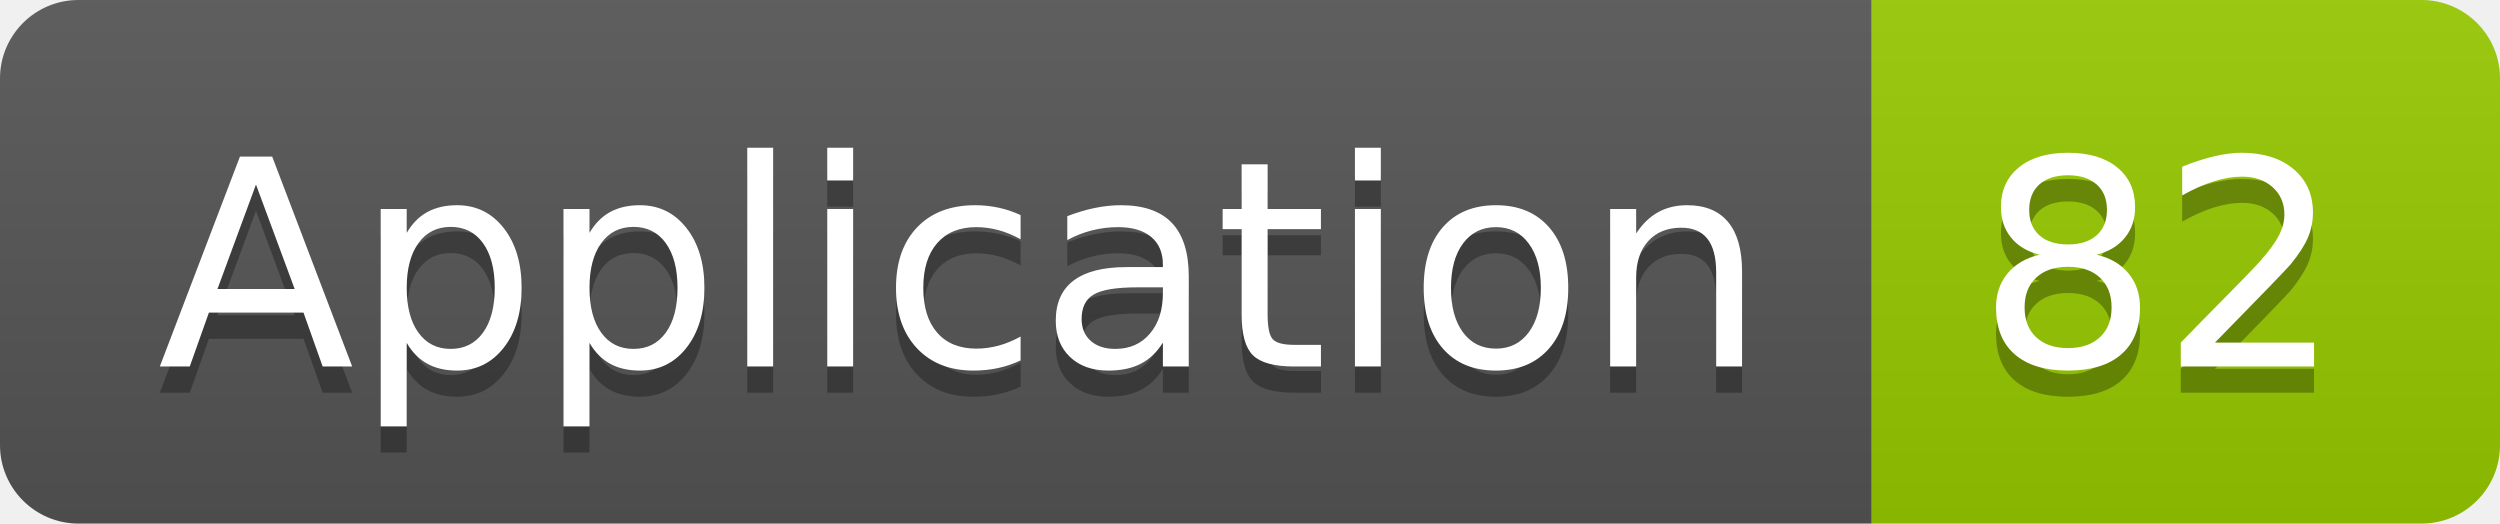
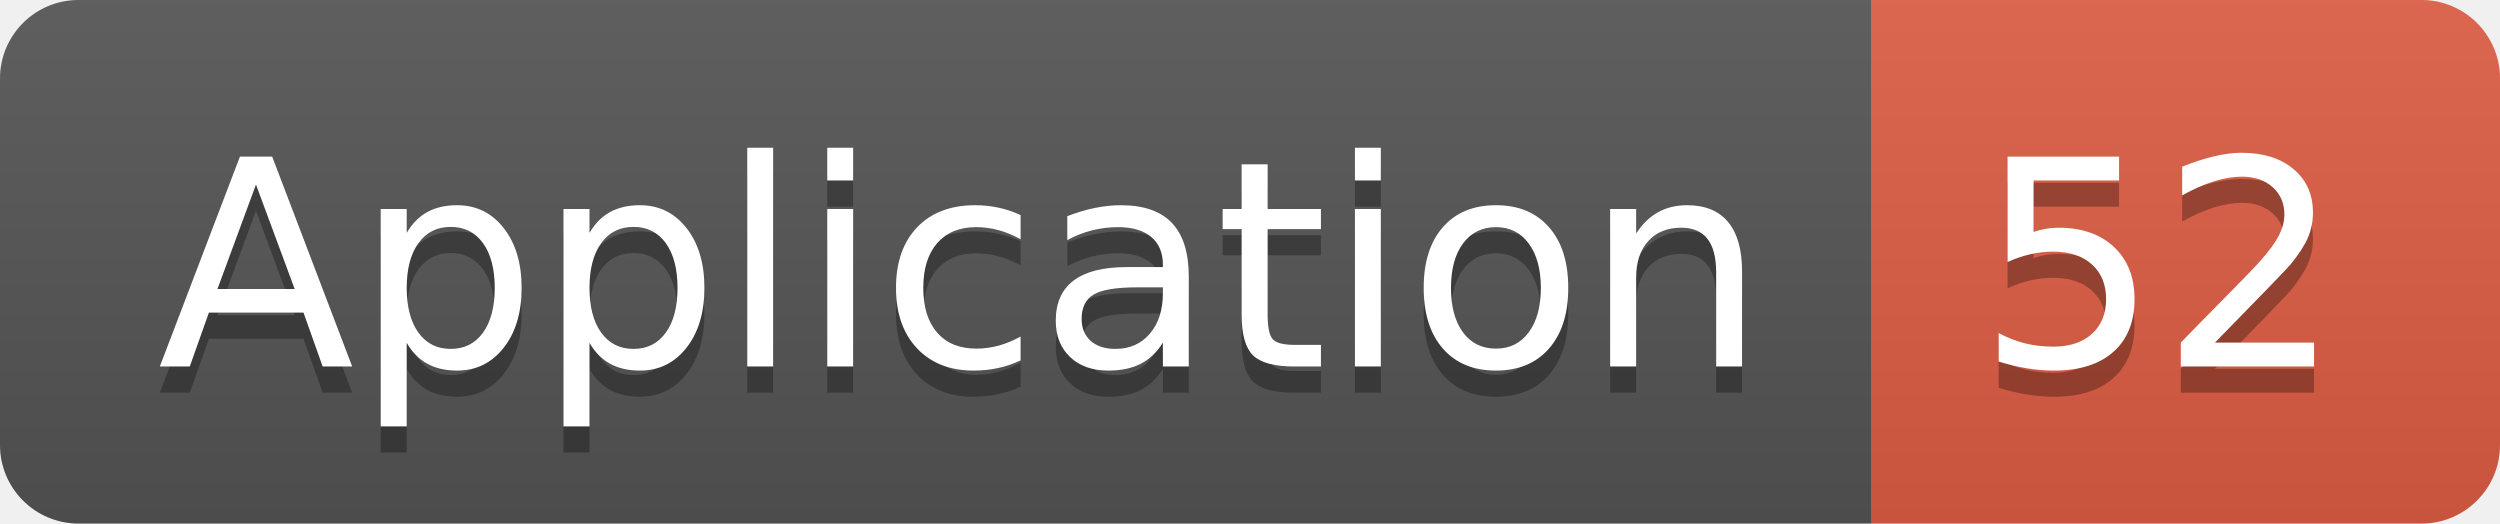
<svg xmlns="http://www.w3.org/2000/svg" width="95.5" height="20">
  <linearGradient id="smooth" x2="0" y2="100%">
    <stop offset="0" stop-color="#bbb" stop-opacity=".1" />
    <stop offset="1" stop-opacity=".1" />
  </linearGradient>
  <clipPath id="round">
    <rect width="95.5" height="20" rx="3" fill="#fff" />
  </clipPath>
  <g clip-path="url(#round)">
    <rect width="71.5" height="20" fill="#555" />
-     <rect x="71.5" width="24.0" height="20" fill="#97CA00" />
+     <rect x="71.5" width="24.0" height="20" fill="#e05d44" />
    <rect width="95.5" height="20" fill="url(#smooth)" />
  </g>
  <g fill="#fff" text-anchor="middle" font-family="DejaVu Sans,Verdana,Geneva,sans-serif" font-size="110">
    <text x="367.5" y="150" fill="#010101" fill-opacity=".3" transform="scale(0.1)" textLength="615.0" lengthAdjust="spacing">Application</text>
    <text x="367.5" y="140" transform="scale(0.1)" textLength="615.0" lengthAdjust="spacing">Application</text>
-     <text x="825.0" y="150" fill="#010101" fill-opacity=".3" transform="scale(0.1)" textLength="140.0" lengthAdjust="spacing">82</text>
-     <text x="825.0" y="140" transform="scale(0.1)" textLength="140.0" lengthAdjust="spacing">82</text>
+     <text x="825.0" y="150" fill="#010101" fill-opacity=".3" transform="scale(0.1)" textLength="140.0" lengthAdjust="spacing">52</text>
+     <text x="825.0" y="140" transform="scale(0.1)" textLength="140.0" lengthAdjust="spacing">52</text>
  </g>
</svg>
